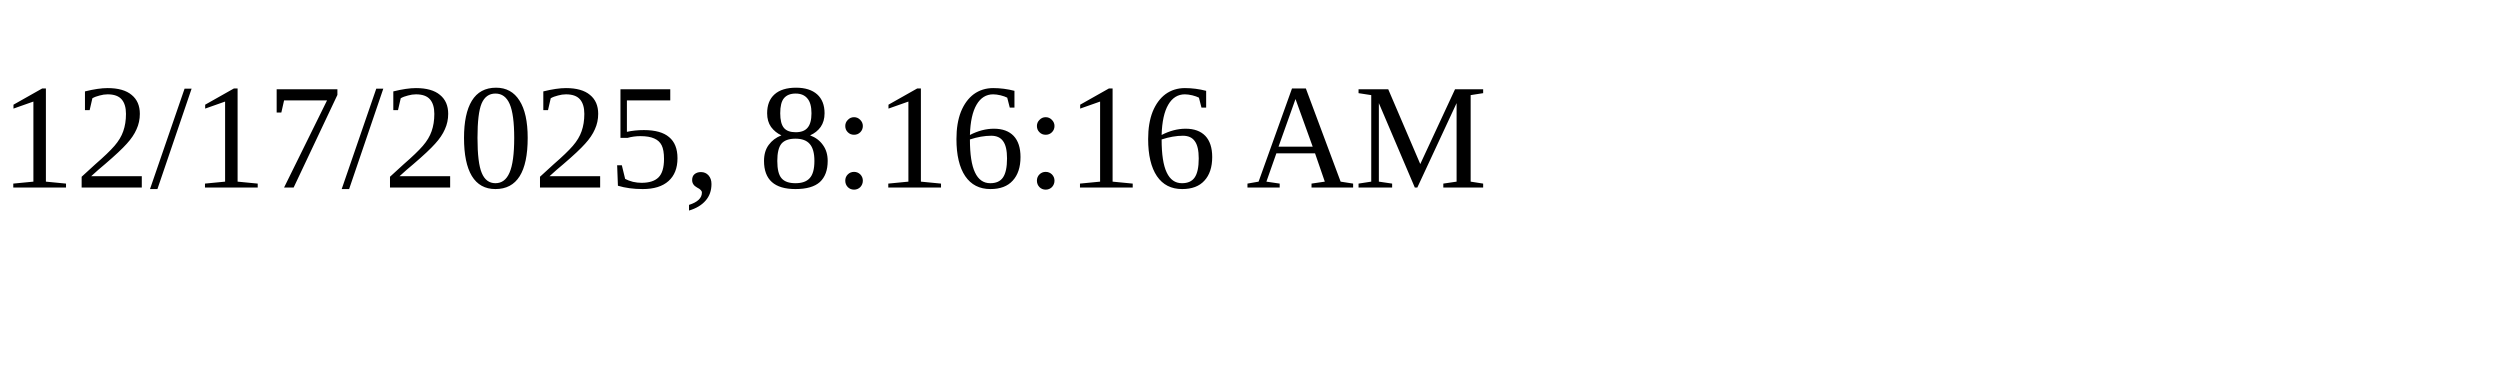
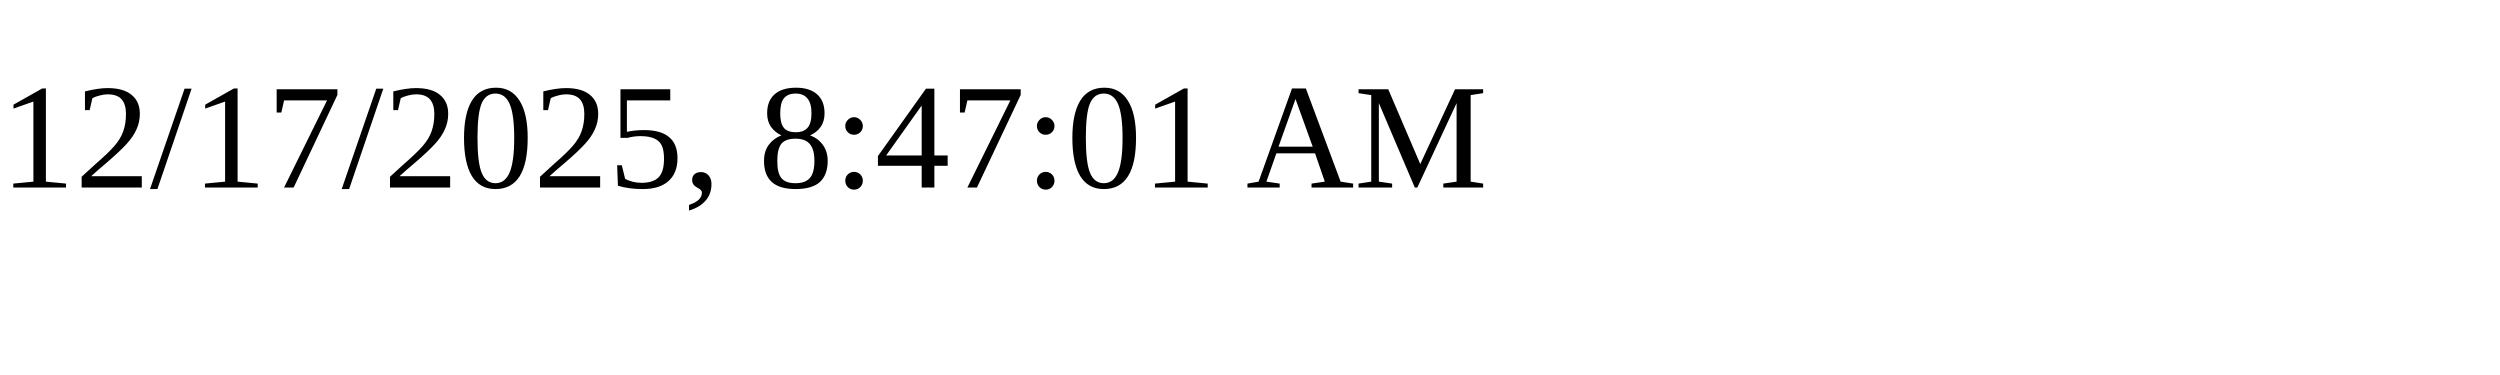
<svg xmlns="http://www.w3.org/2000/svg" height="30" width="200">
-   <text x="0" y="15">12/17/2025, 8:16:16 AM</text>
+   <text x="0" y="15">12/17/2025, 8:47:01 AM</text>
</svg>
